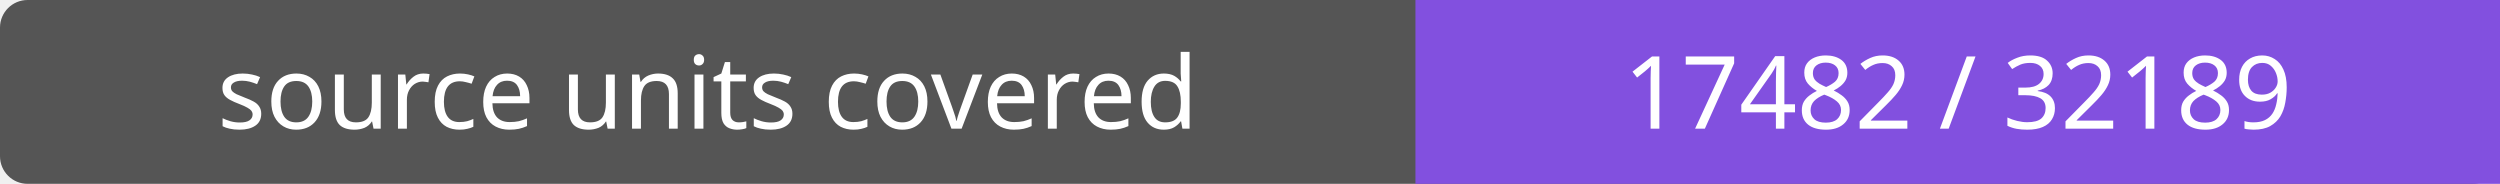
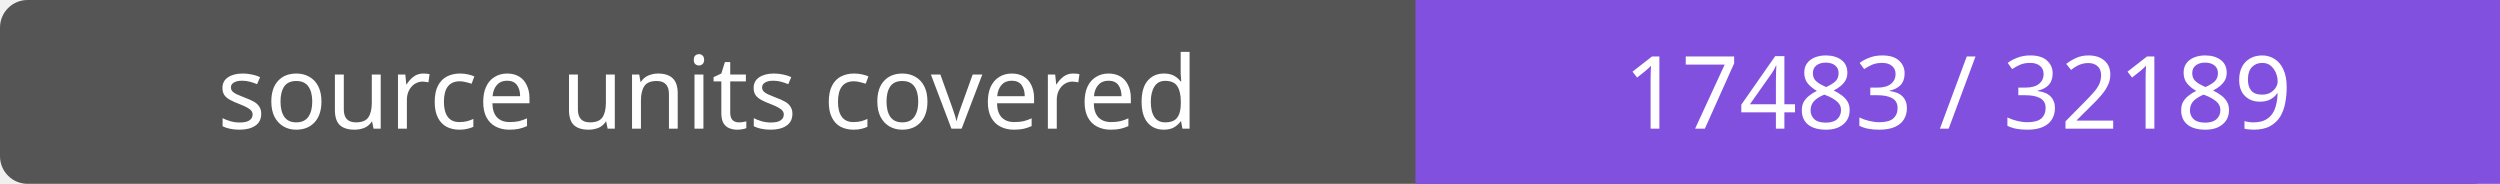
- <svg xmlns="http://www.w3.org/2000/svg" width="272" height="20" role="img" aria-label="source units covered: 17482 / 32189">
+ <svg xmlns="http://www.w3.org/2000/svg" width="272" height="20" role="img" aria-label="source units covered: 17483 / 32189">
  <rect width="272" height="20" rx="3" fill="#555" />
  <path fill="#8250df" d="M154 0h118v20H154z" />
  <g fill="#fff" text-anchor="middle" font-family="Verdana,sans-serif" font-size="11">
    <text x="77.0" y="14">source units covered</text>
-     <text x="213.0" y="14">17482 / 32189</text>
+     <text x="213.0" y="14">17483 / 32189</text>
  </g>
</svg>
